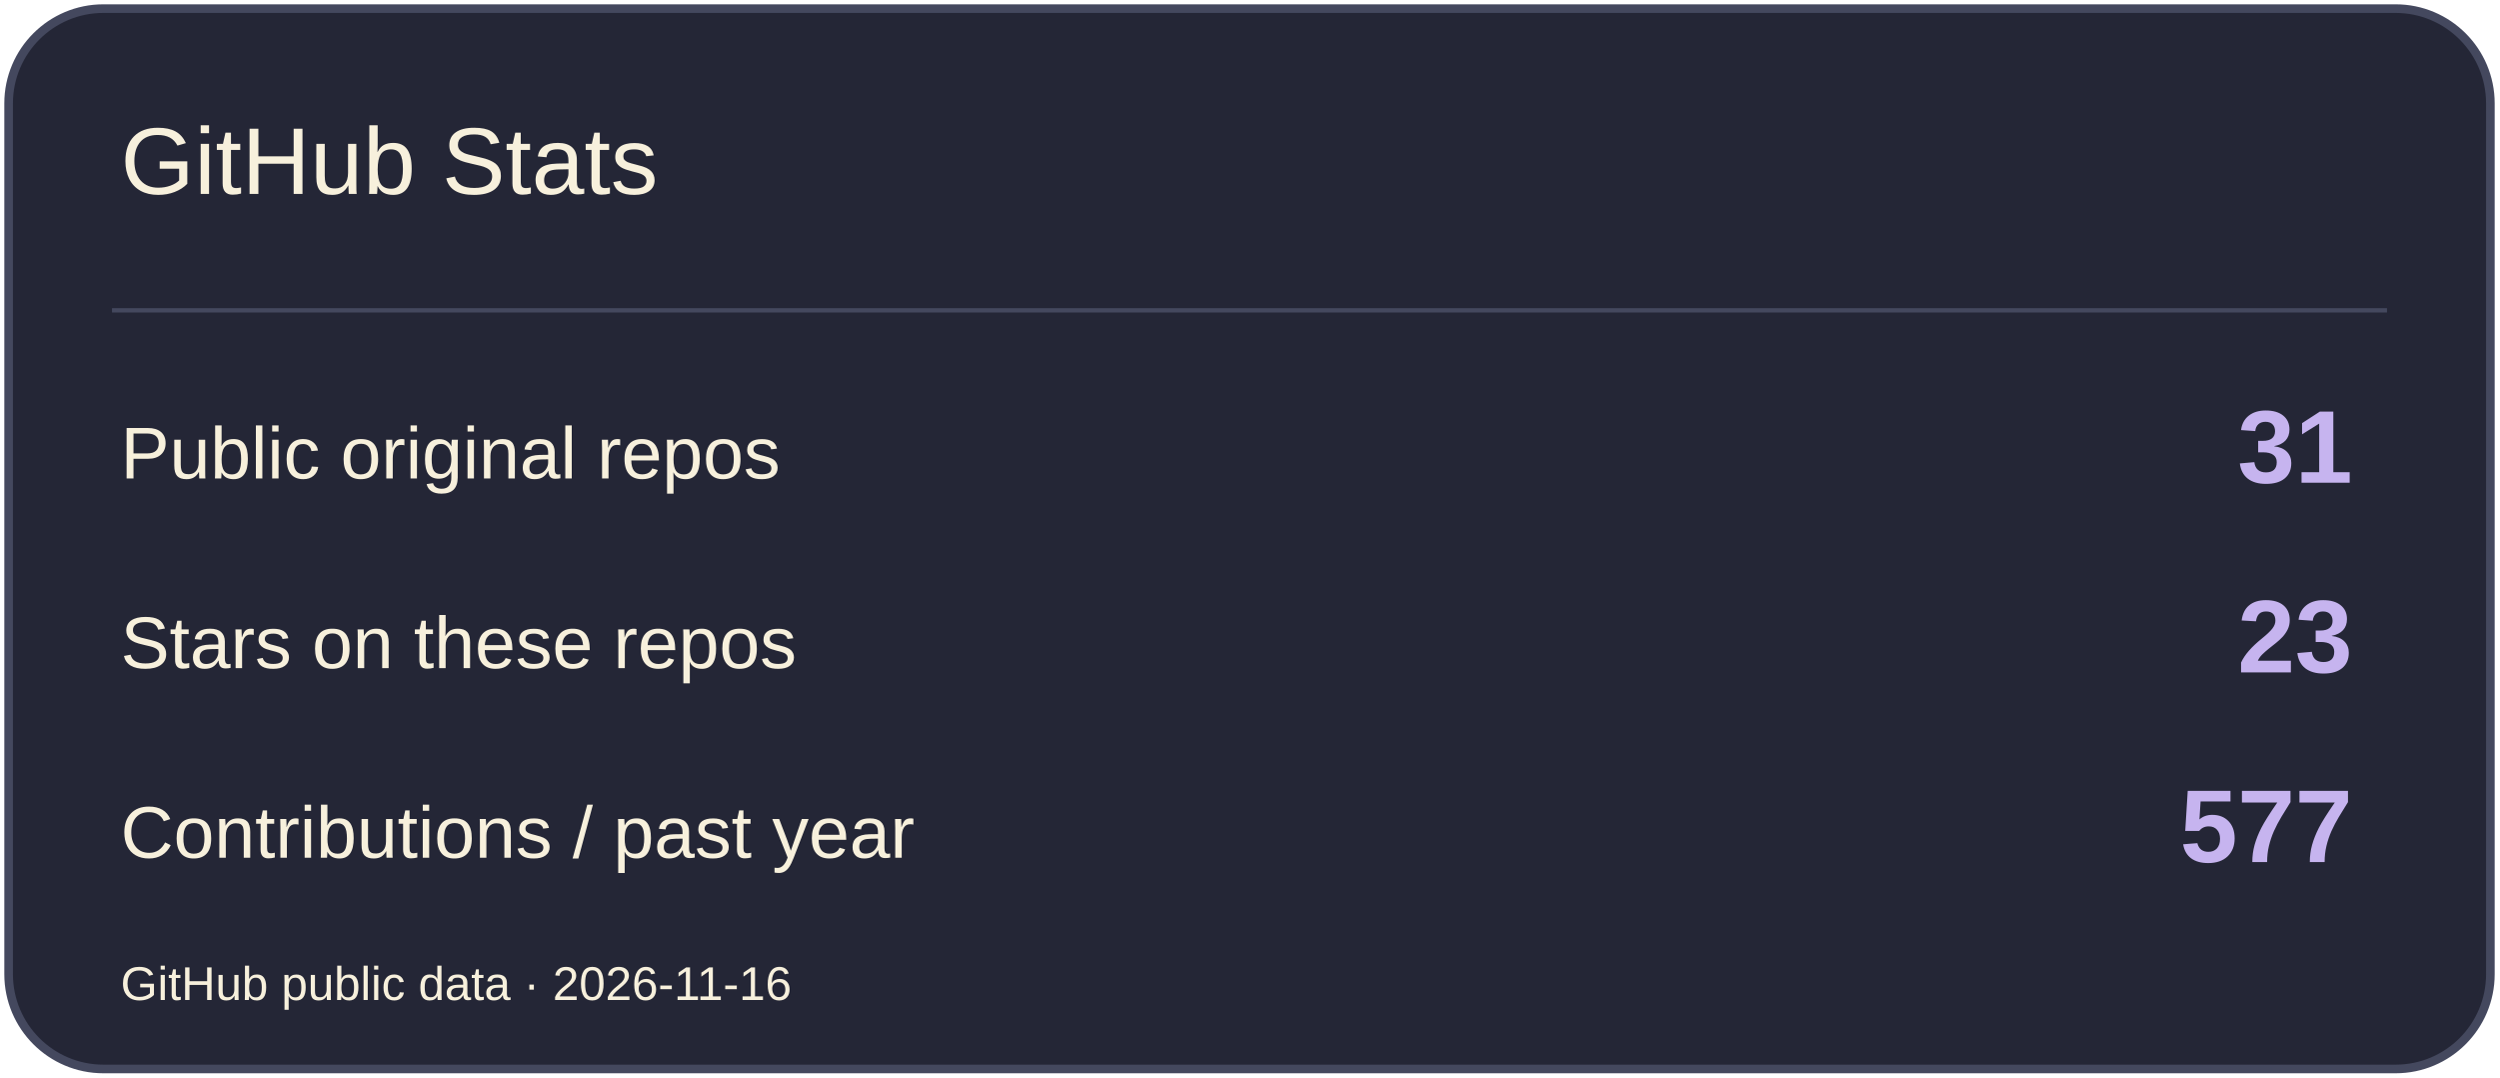
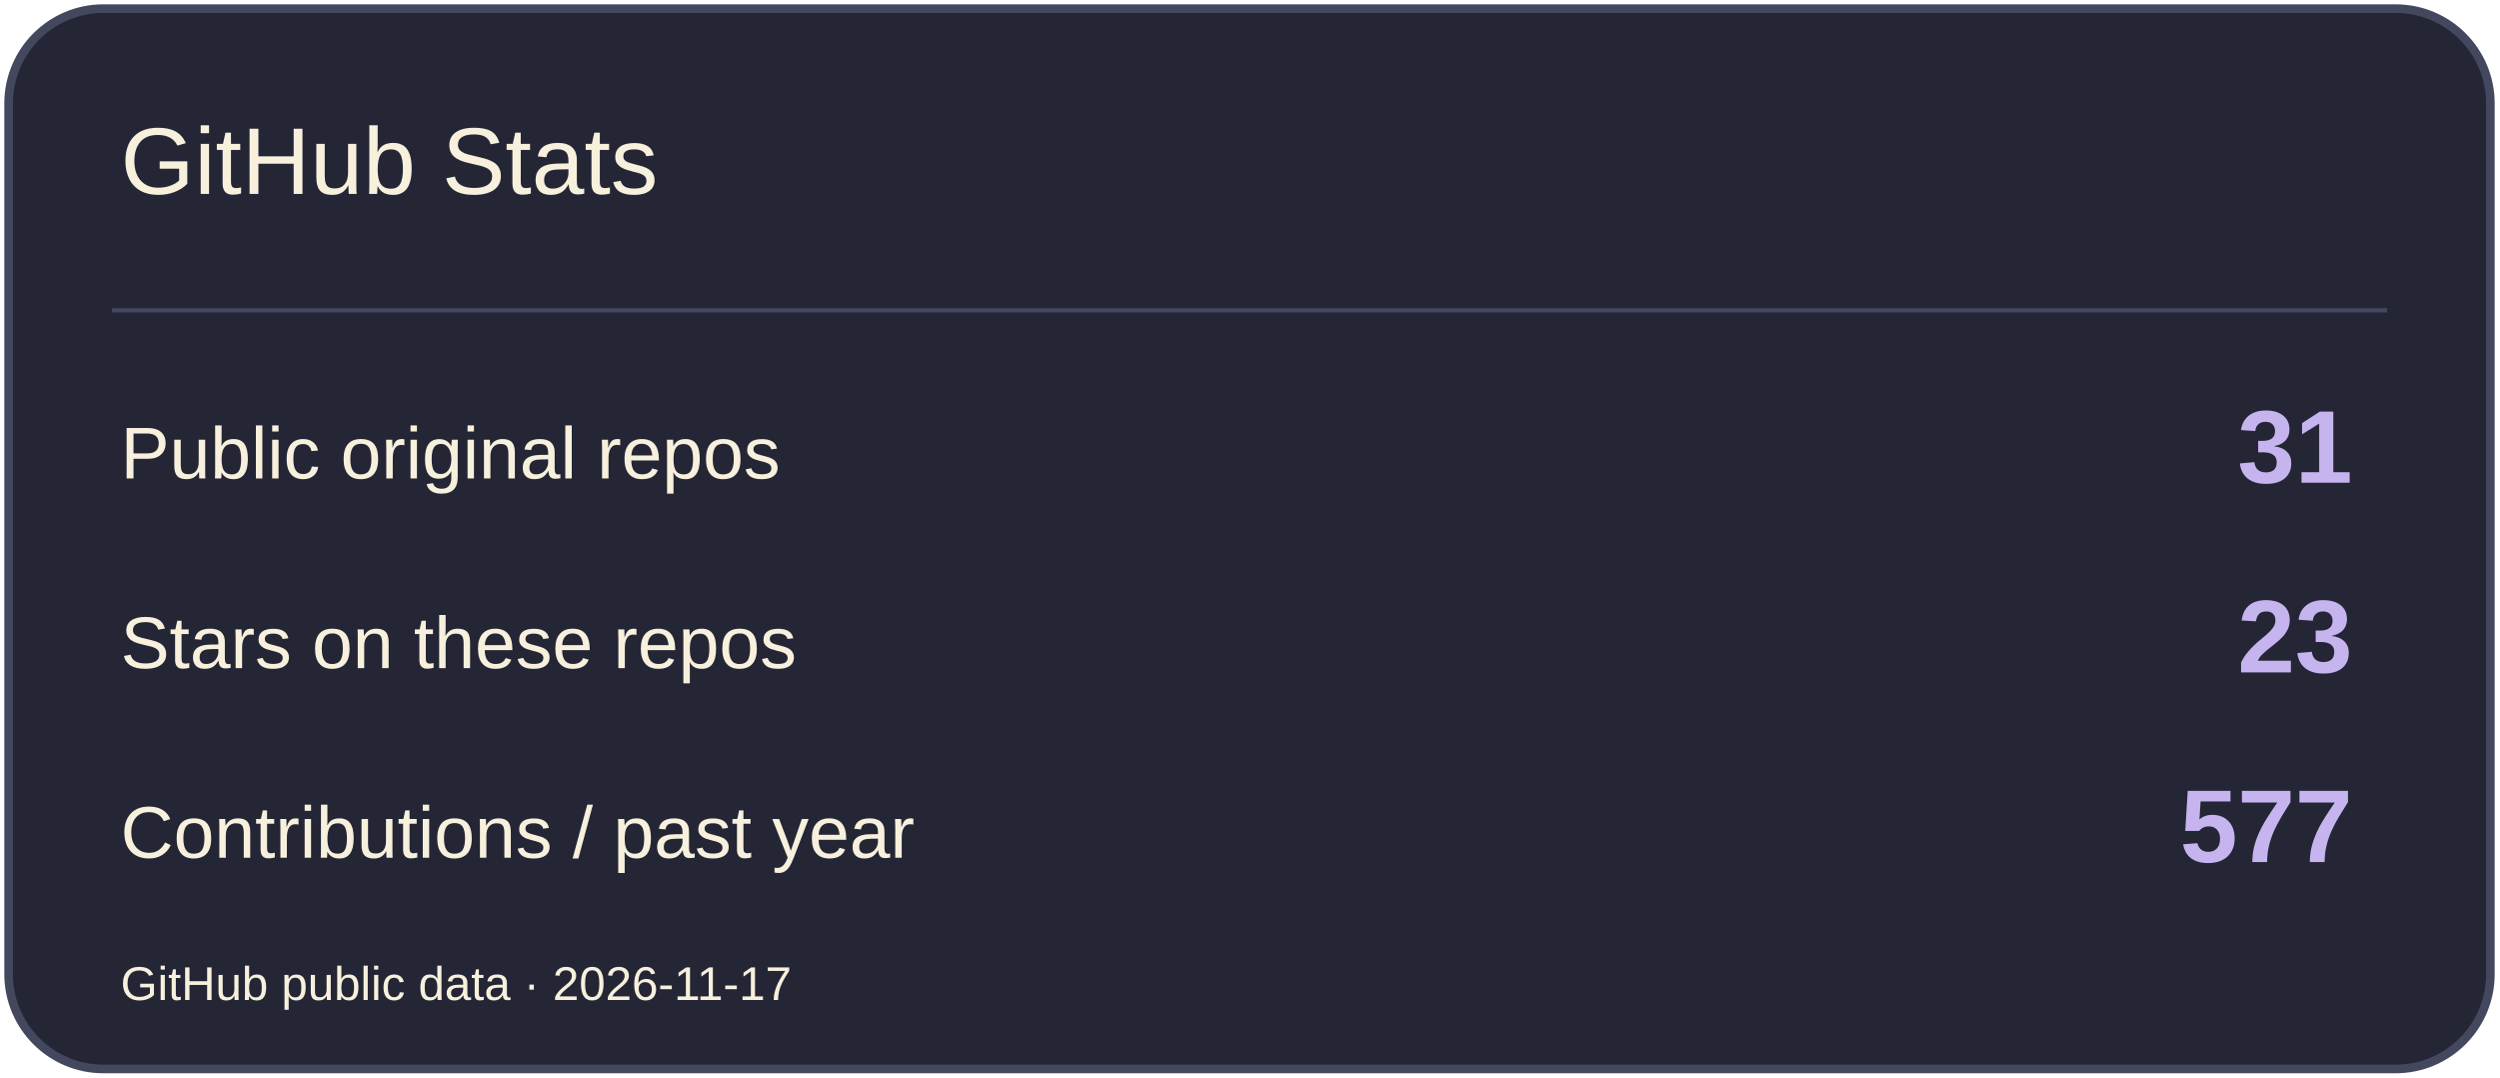
<svg xmlns="http://www.w3.org/2000/svg" width="580" height="250" viewBox="0 0 580 250" role="img" aria-label="GitHub Stats">
  <rect x="2" y="2" width="576" height="246" rx="22" fill="#242636" stroke="#44485E" stroke-width="2" />
  <path d="M26 72H554" stroke="#44485E" />
  <text x="28" y="45" font-size="22" fill="#F7F0DC" font-family="Arial,sans-serif">GitHub Stats</text>
  <text x="28" y="111" font-size="17" fill="#F7F0DC" font-family="Arial,sans-serif">Public original repos</text>
  <text x="546" y="112" font-size="24" fill="#C6B4EF" font-family="Arial,sans-serif" text-anchor="end" font-weight="700">31</text>
  <text x="28" y="155" font-size="17" fill="#F7F0DC" font-family="Arial,sans-serif">Stars on these repos</text>
  <text x="546" y="156" font-size="24" fill="#C6B4EF" font-family="Arial,sans-serif" text-anchor="end" font-weight="700">23</text>
  <text x="28" y="199" font-size="17" fill="#F7F0DC" font-family="Arial,sans-serif">Contributions / past year</text>
  <text x="546" y="200" font-size="24" fill="#C6B4EF" font-family="Arial,sans-serif" text-anchor="end" font-weight="700">577</text>
-   <text x="28" y="232" font-size="11" fill="#F7F0DC" font-family="Arial,sans-serif">GitHub public data · 2026-11-16</text>
+   <text x="28" y="232" font-size="11" fill="#F7F0DC" font-family="Arial,sans-serif">GitHub public data · 2026-11-17</text>
</svg>
